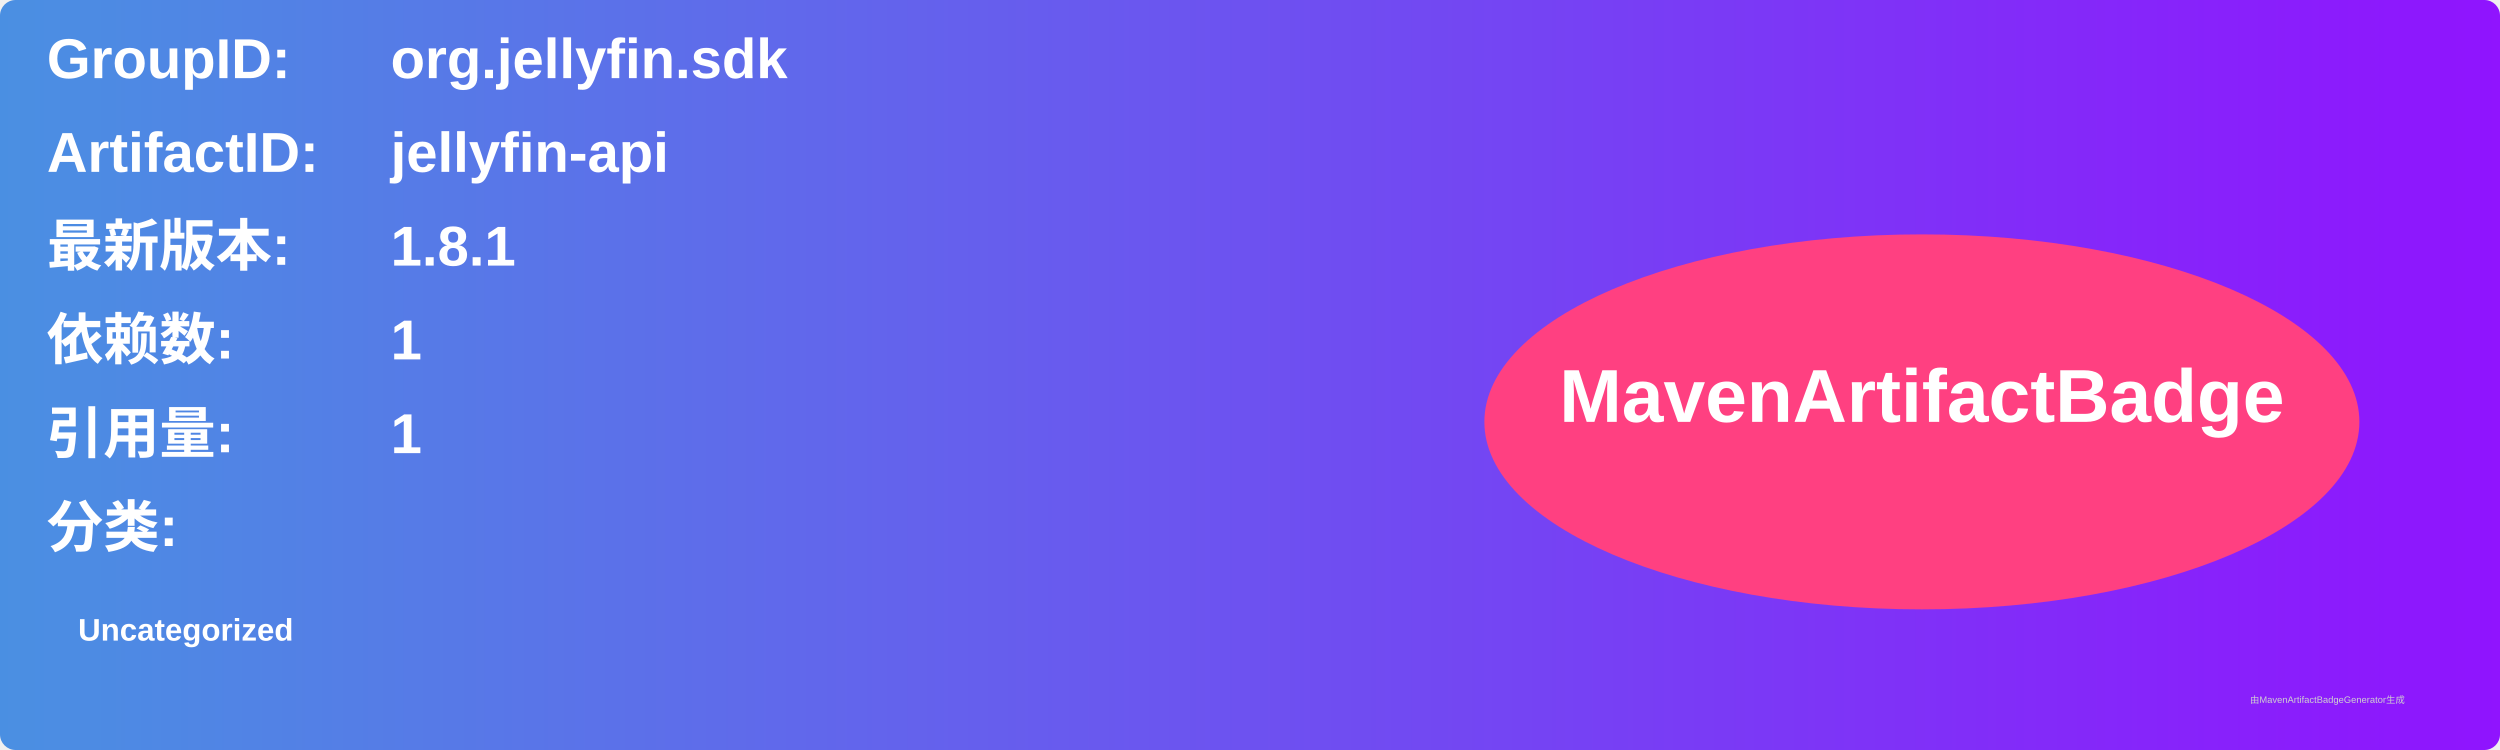
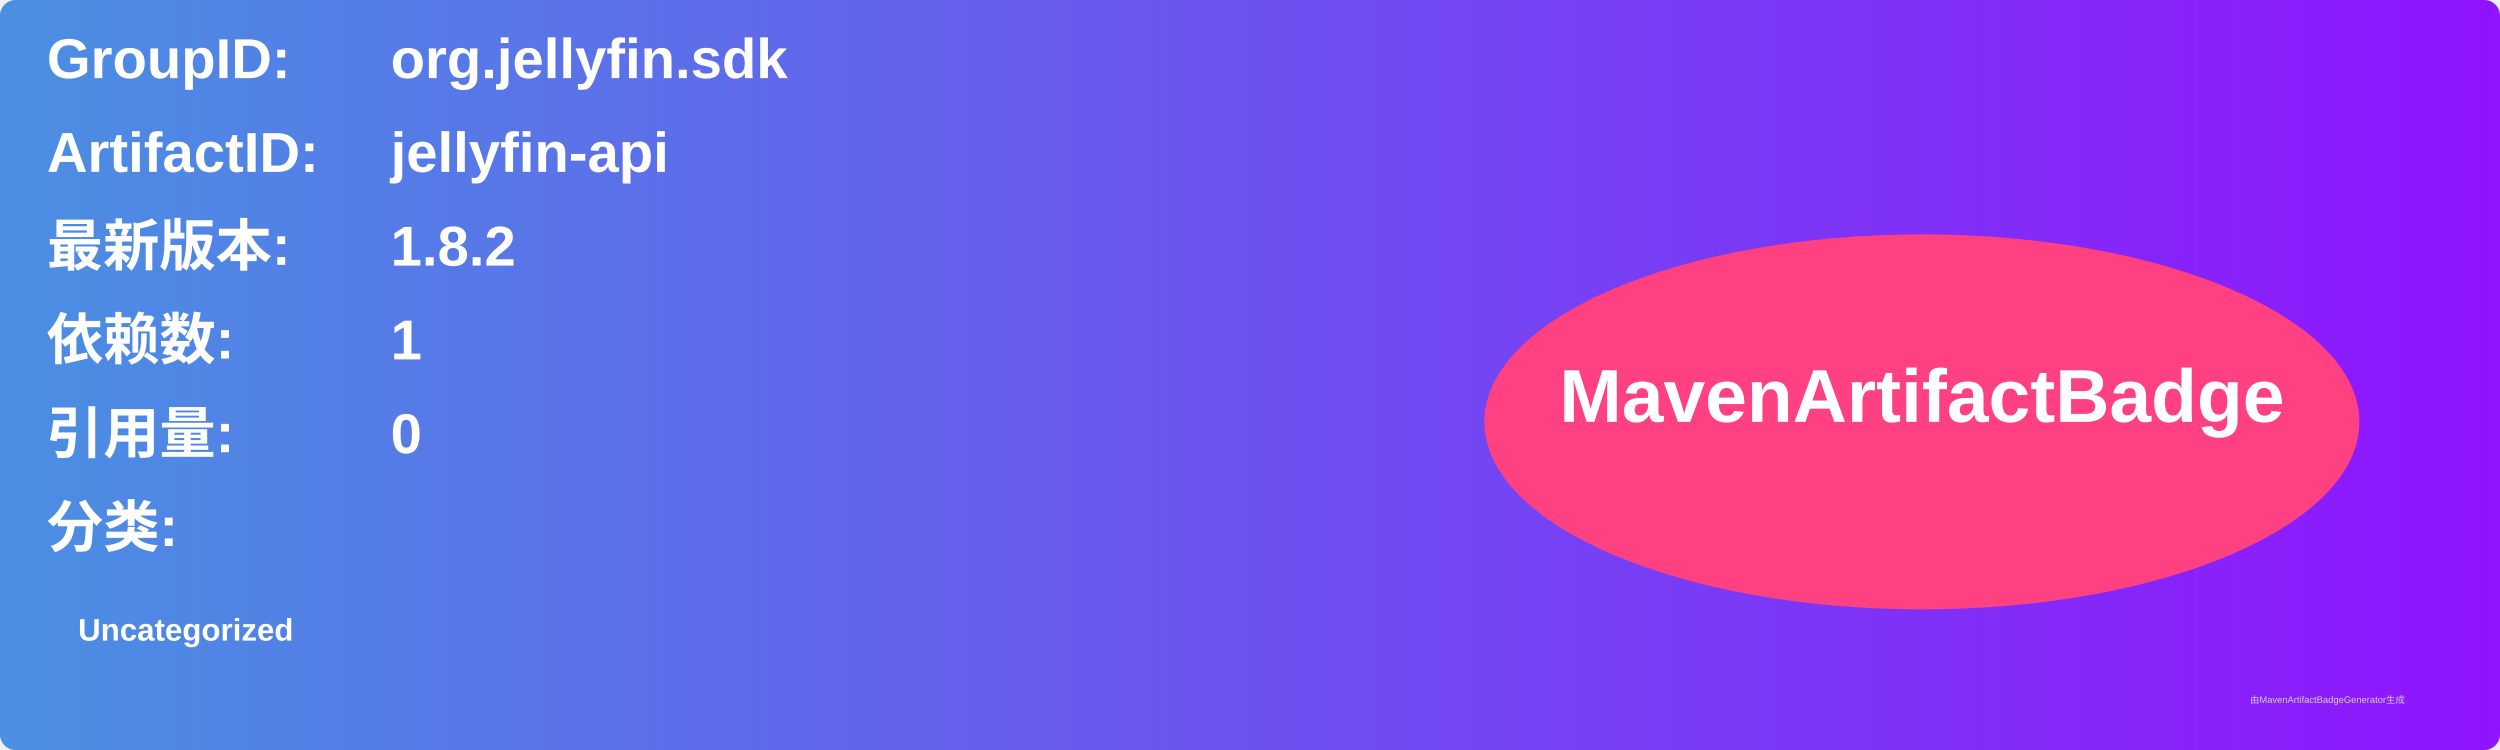
<svg xmlns="http://www.w3.org/2000/svg" width="800" height="240" viewBox="0 0 800 240">
  <linearGradient id="grad" x1="0%" y1="0%" x2="100%" y2="0%">
    <stop offset="0%" stop-color="#4a90e2" />
    <stop offset="100%" stop-color="#9013fe" />
  </linearGradient>
  <rect width="100%" height="100%" rx="5" ry="5" fill="url(#grad)" />
  <g transform="translate(15, 15)">
    <text x="0" y="10" font-family="Arial" font-size="18" fill="white" font-weight="bold" width="260">GroupID:</text>
    <text x="110" y="10" font-family="Arial" font-size="18" fill="white" font-weight="bold" width="460">org.jellyfin.sdk</text>
    <text x="0" y="40" font-family="Arial" font-size="18" fill="white" font-weight="bold" width="260">ArtifactID:</text>
    <text x="110" y="40" font-family="Arial" font-size="18" fill="white" font-weight="bold" width="460">jellyfin-api</text>
    <text x="0" y="70" font-family="Arial" font-size="18" fill="white" font-weight="bold">最新版本:</text>
    <text x="110" y="70" font-family="Arial" font-size="18" fill="white" font-weight="bold">
-       <tspan font-weight="bold">1.8.1</tspan>
+       <tspan font-weight="bold">1.8.2</tspan>
    </text>
    <text x="0" y="100" font-family="Arial" font-size="18" fill="white" font-weight="bold">依赖数: </text>
    <text x="110" y="100" font-family="Arial" font-size="18" fill="white">
      <tspan font-weight="bold">1</tspan>
    </text>
    <text x="0" y="130" font-family="Arial" font-size="18" fill="white" font-weight="bold">引用量: </text>
    <text x="110" y="130" font-family="Arial" font-size="18" fill="white">
-       <tspan font-weight="bold">1</tspan>
+       <tspan font-weight="bold">0</tspan>
    </text>
    <text x="0" y="160" font-family="Arial" font-size="18" fill="white" font-weight="bold">分类:</text>
    <text x="10" y="190" font-family="Arial" font-size="10" fill="white">
      <tspan font-weight="bold">Uncategorized</tspan>
    </text>
    <ellipse cx="600" cy="120" rx="140" ry="60" fill="#ff4081" />
    <text x="600" y="120" text-anchor="middle" font-family="Arial" font-size="24" fill="white" font-weight="bold">MavenArtifactBadge</text>
  </g>
  <text x="720" y="225" font-family="Arial" font-size="3" fill="#d0d0d0">由MavenArtifactBadgeGenerator生成</text>
</svg>
